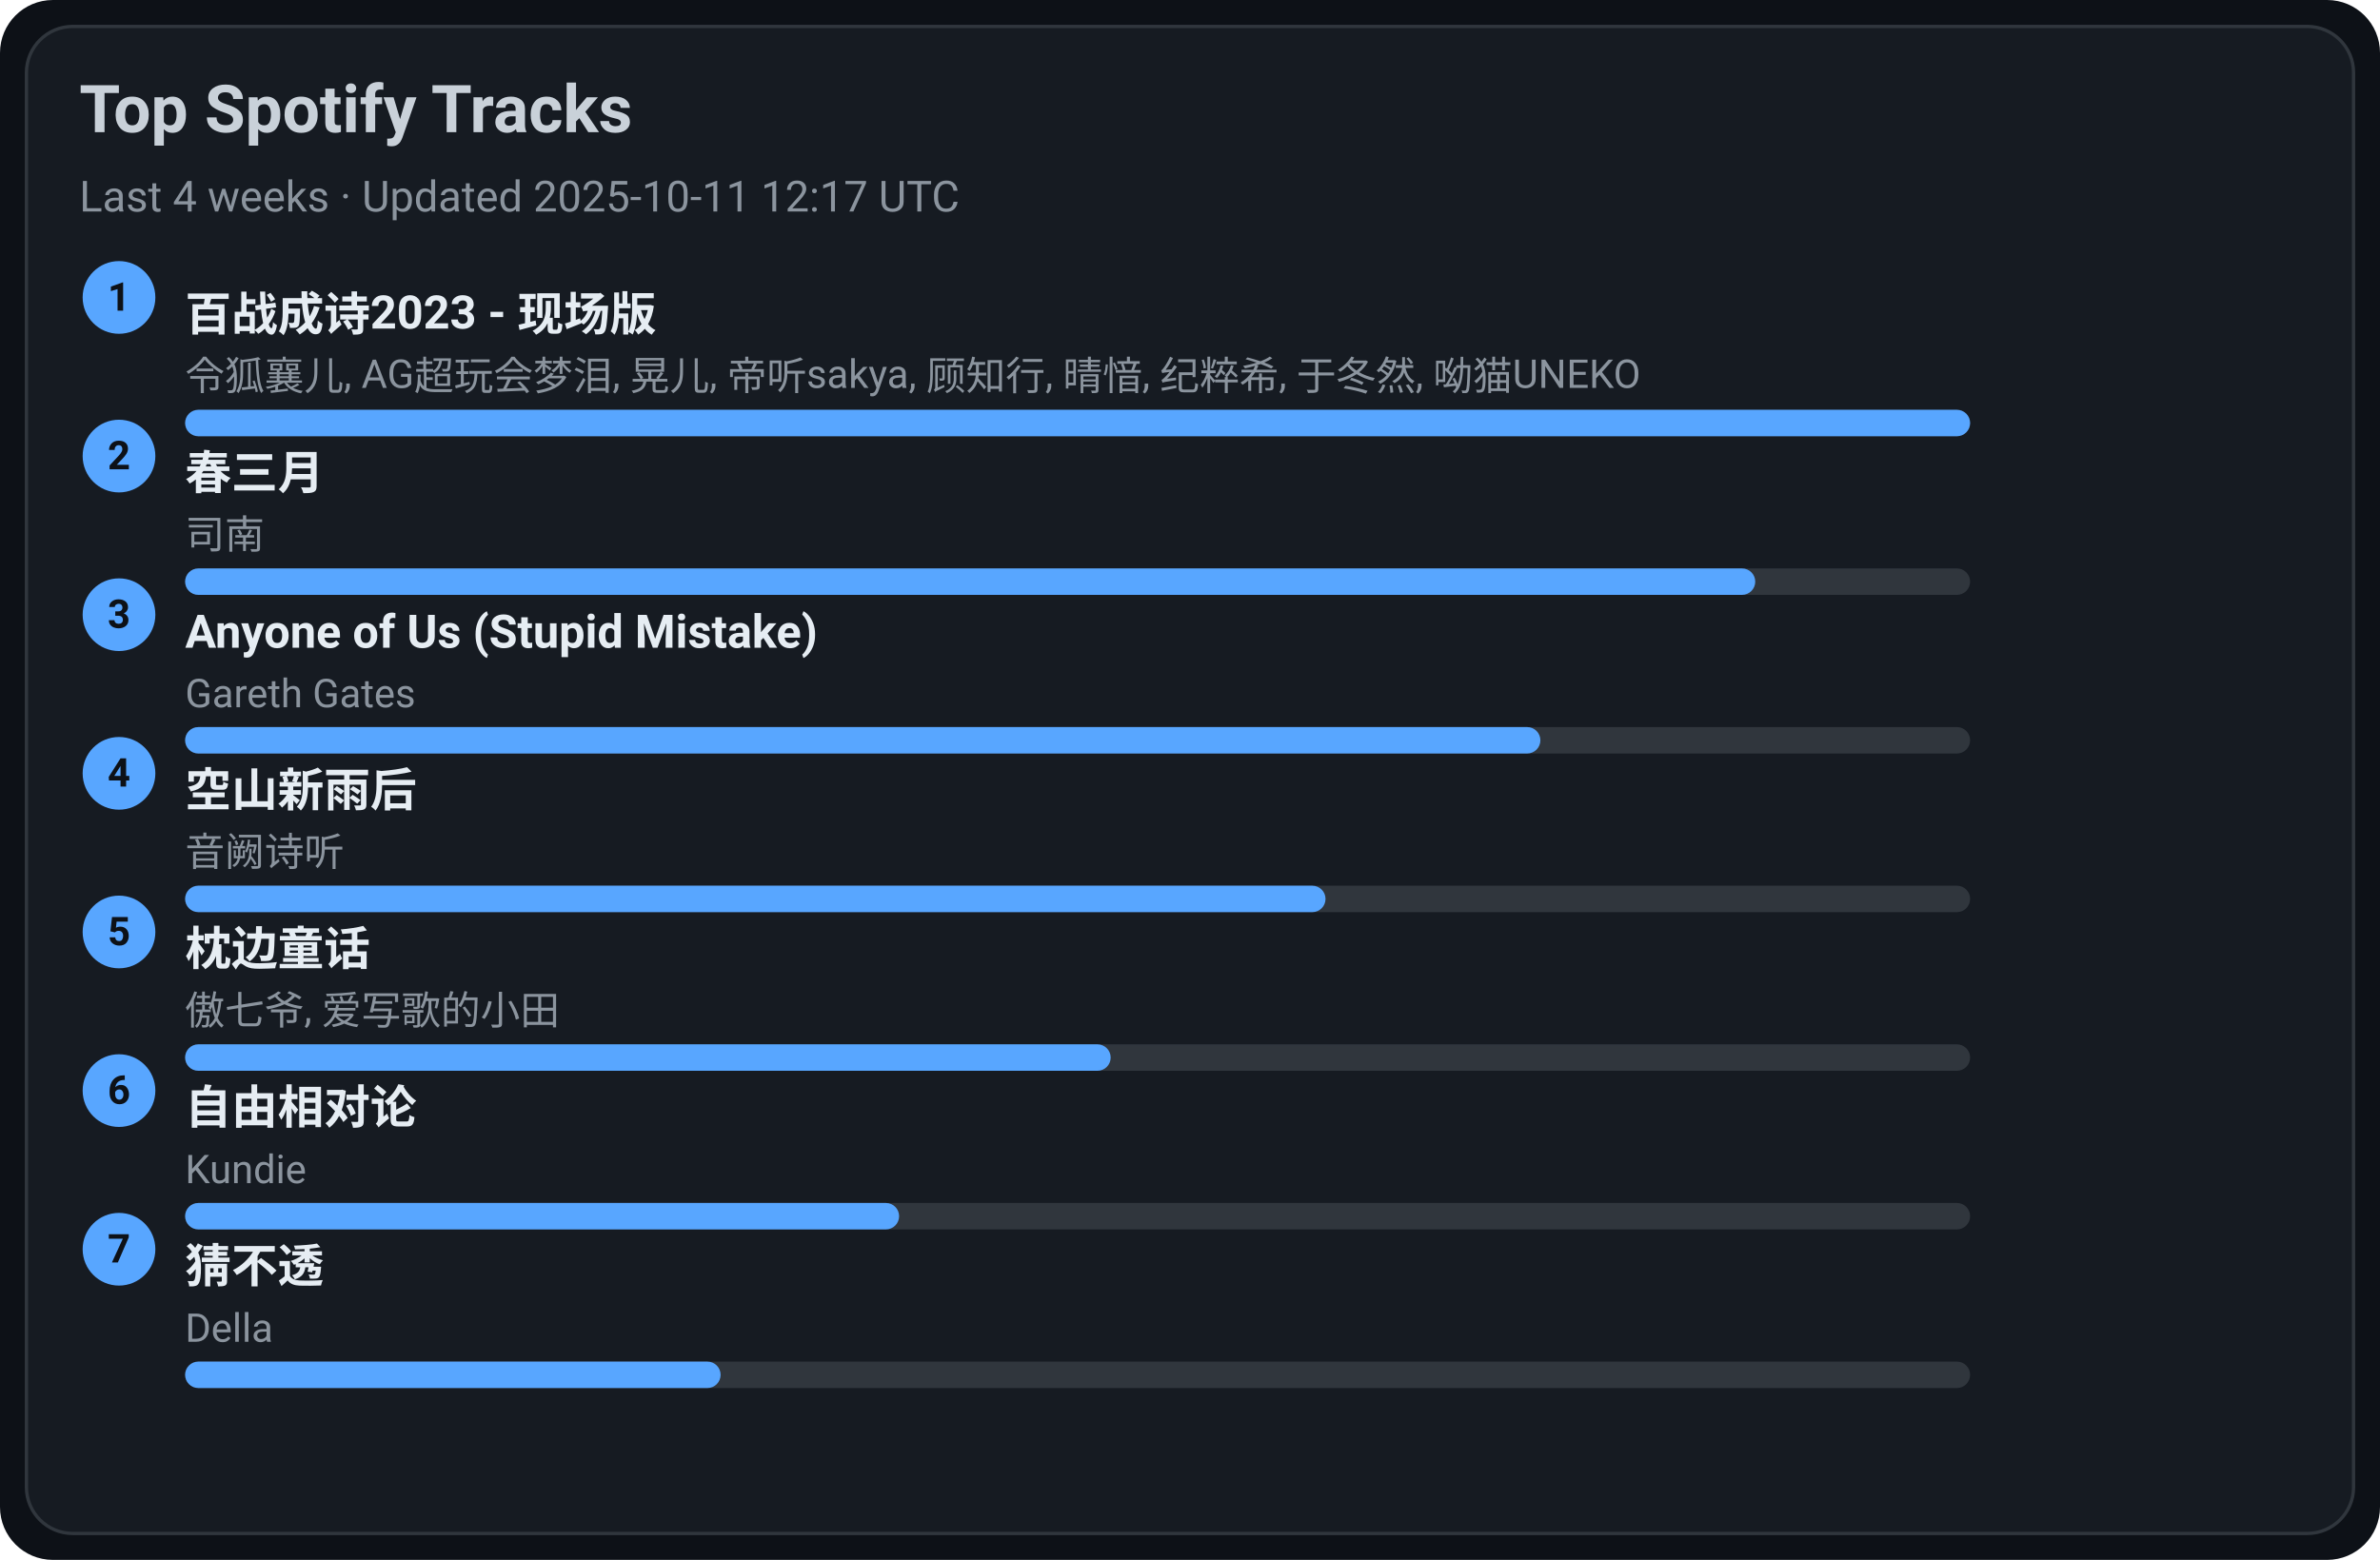
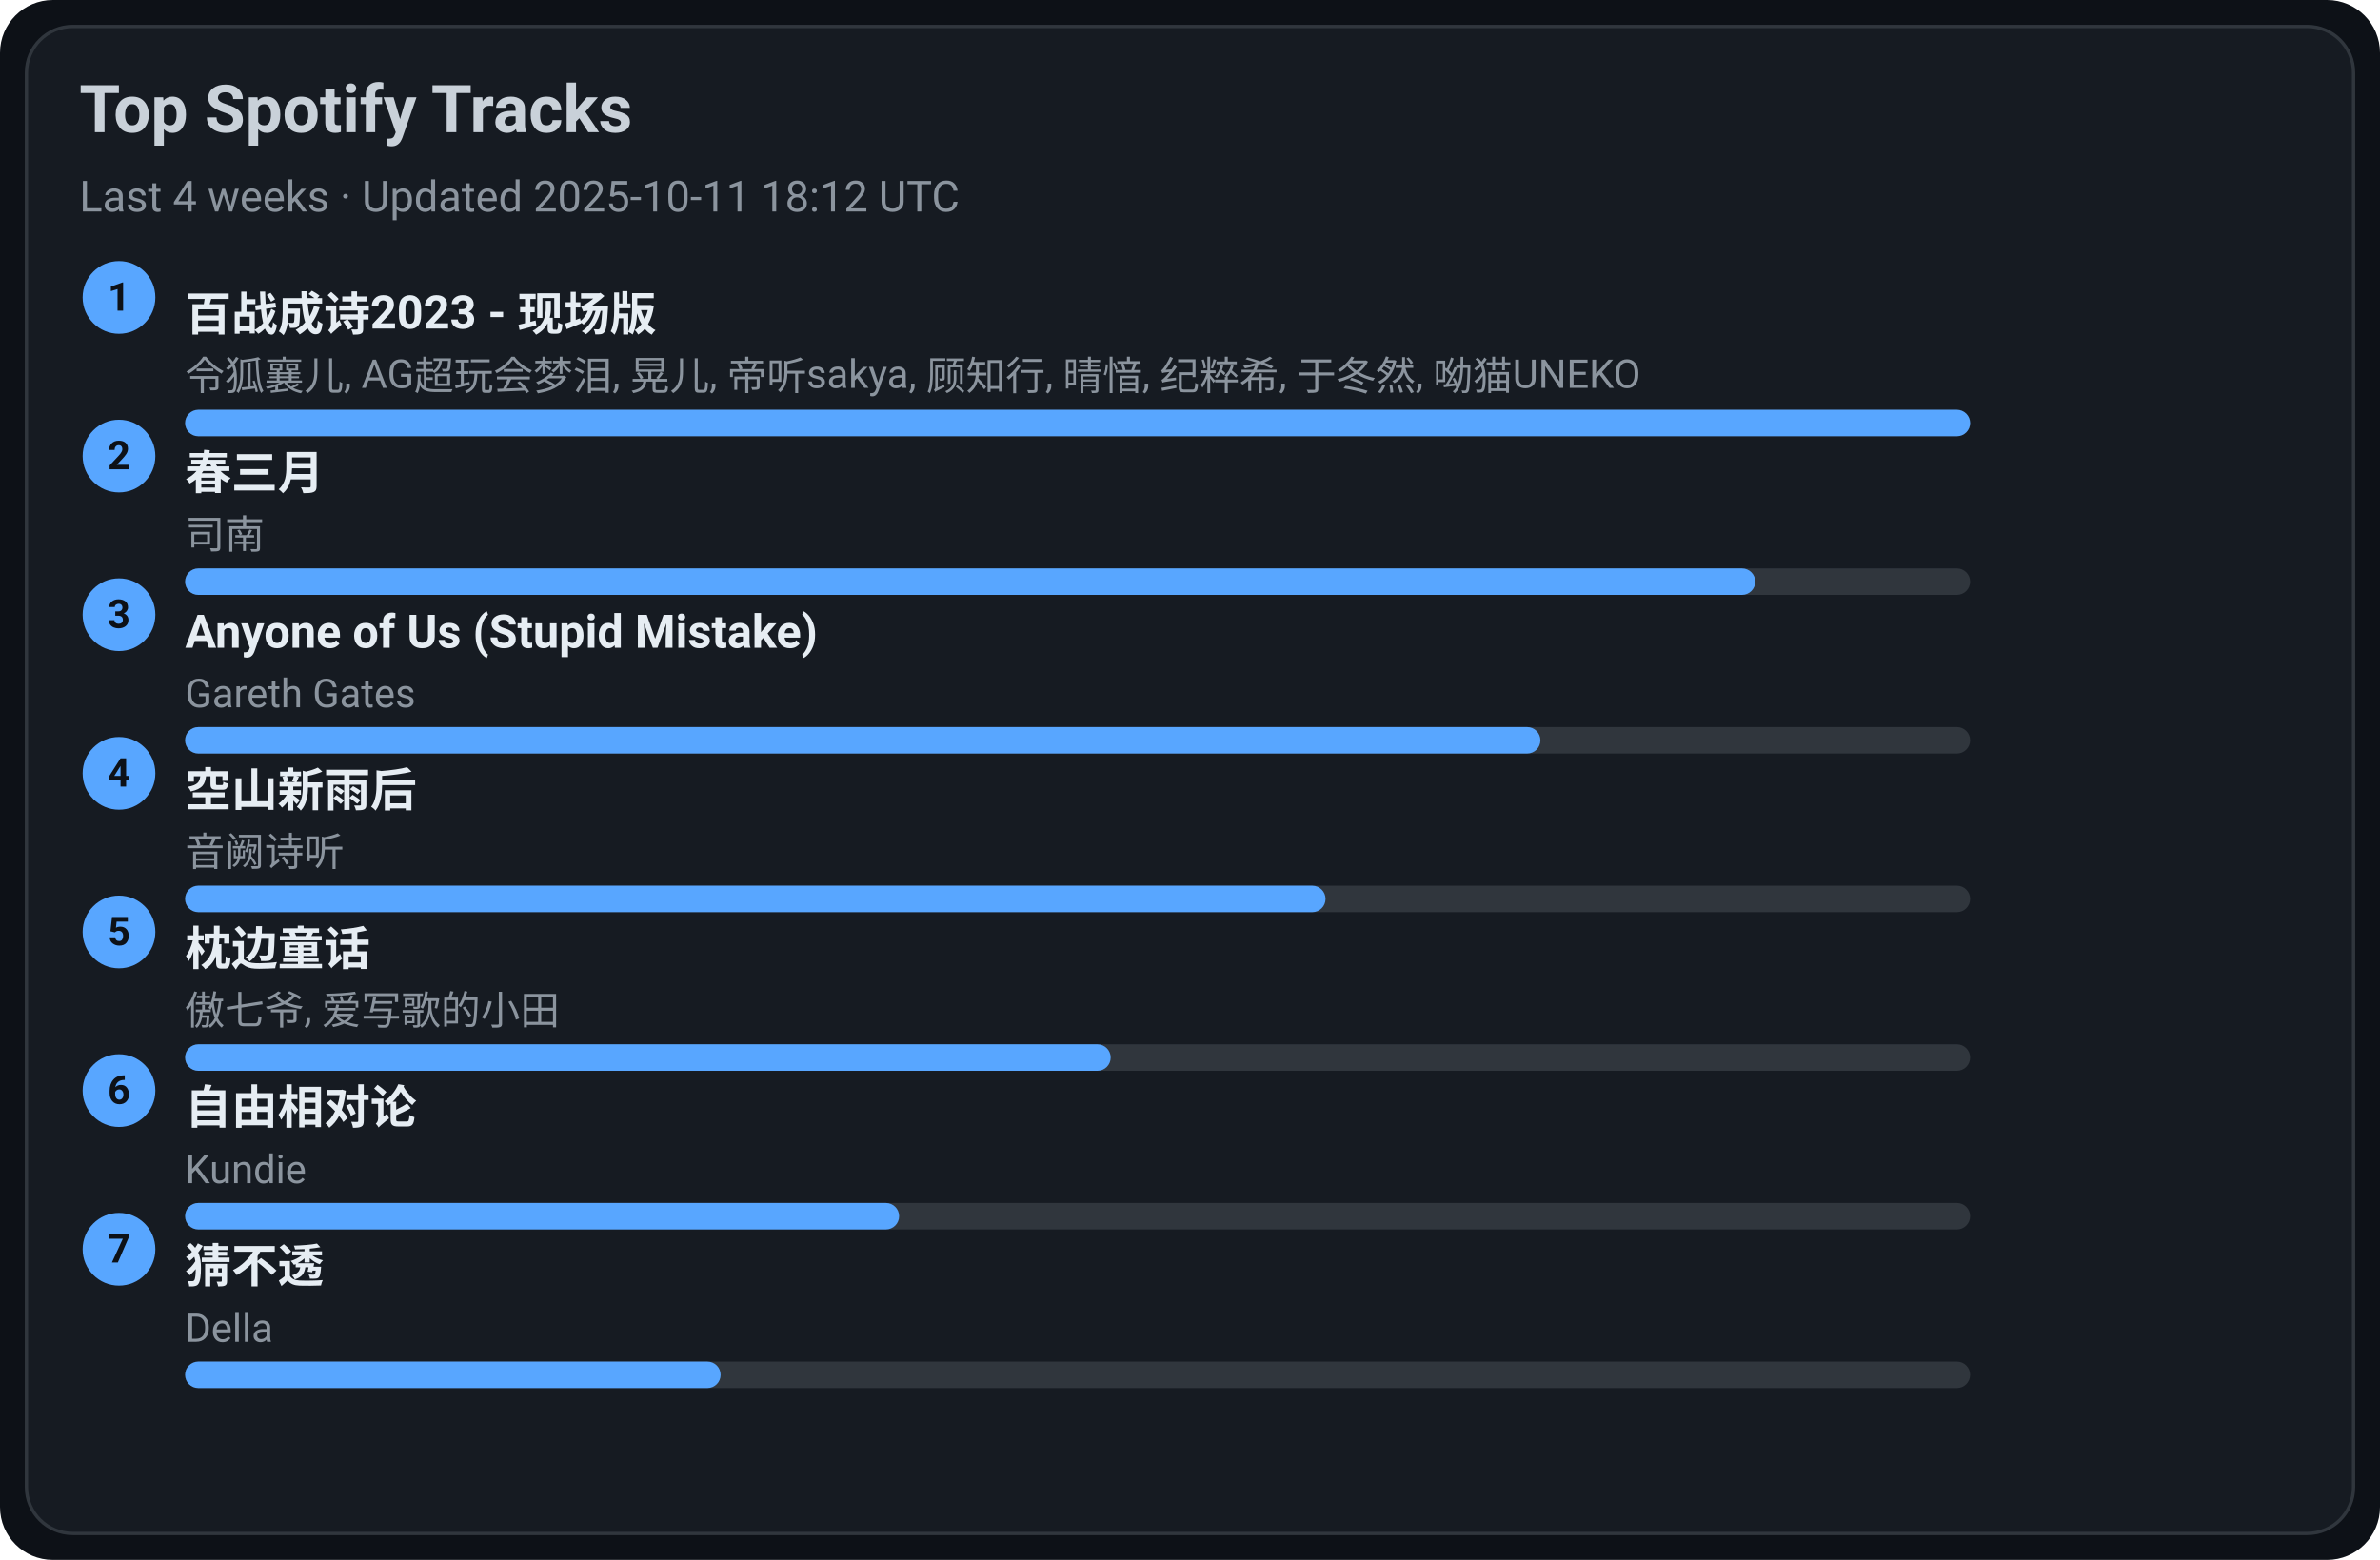
<svg xmlns="http://www.w3.org/2000/svg" width="720" height="472" viewBox="0 0 720 472">
  <style>text{font-family:-apple-system,BlinkMacSystemFont,Segoe UI,Roboto,Ubuntu,Helvetica Neue,Arial,Noto Sans,sans-serif}</style>
  <rect width="720" height="472" rx="16" fill="#0d1117" />
  <rect x="8" y="8" width="704" height="456" rx="14" fill="#161b22" stroke="#30363d" />
  <text x="24" y="40" font-size="20" fill="#c9d1d9" font-weight="600">Top Spotify Tracks</text>
-   <text x="24" y="64" font-size="13" fill="#8b949e">Last 4 weeks · Updated 2025-10-11 12:17 UTC</text>
+   <text x="24" y="64" font-size="13" fill="#8b949e">Last 4 weeks · Updated 2025-10-11 18:12 UTC</text>
  <circle cx="36" cy="90" r="11" fill="#58a6ff" />
  <text x="36" y="94" text-anchor="middle" font-size="12" fill="#0d1117" font-weight="700">1</text>
  <a href="https://open.spotify.com/track/2gttnS8fWnDwziLFt2TLEi" target="_blank" rel="noopener noreferrer">
    <text x="56" y="100" font-size="14" fill="#e6edf3" font-weight="600">百战成诗2023 - 现场版</text>
  </a>
  <text x="56" y="118" font-size="12" fill="#8b949e">令狐襄儿, AG超玩会梦泪, 晃儿, 帝听sakya, 顾知行, 晴愔, 纪粹希, 于冬然, 呦猫UNEKO</text>
  <rect x="56" y="124" width="540" height="8" rx="4" fill="#30363d" />
  <rect x="56" y="124" width="540" height="8" rx="4" fill="#58a6ff" />
  <circle cx="36" cy="138" r="11" fill="#58a6ff" />
  <text x="36" y="142" text-anchor="middle" font-size="12" fill="#0d1117" font-weight="700">2</text>
  <a href="https://open.spotify.com/track/5A9BOP4WTk2UayDlMb8w98" target="_blank" rel="noopener noreferrer">
    <text x="56" y="148" font-size="14" fill="#e6edf3" font-weight="600">春三月</text>
  </a>
  <text x="56" y="166" font-size="12" fill="#8b949e">司南</text>
  <rect x="56" y="172" width="540" height="8" rx="4" fill="#30363d" />
  <rect x="56" y="172" width="475" height="8" rx="4" fill="#58a6ff" />
  <circle cx="36" cy="186" r="11" fill="#58a6ff" />
  <text x="36" y="190" text-anchor="middle" font-size="12" fill="#0d1117" font-weight="700">3</text>
  <a href="https://open.spotify.com/track/7KZo8AI9F3Vnn3FXEYBL9f" target="_blank" rel="noopener noreferrer">
    <text x="56" y="196" font-size="14" fill="#e6edf3" font-weight="600">Anyone of Us (Stupid Mistake)</text>
  </a>
  <text x="56" y="214" font-size="12" fill="#8b949e">Gareth Gates</text>
  <rect x="56" y="220" width="540" height="8" rx="4" fill="#30363d" />
  <rect x="56" y="220" width="410" height="8" rx="4" fill="#58a6ff" />
  <circle cx="36" cy="234" r="11" fill="#58a6ff" />
  <text x="36" y="238" text-anchor="middle" font-size="12" fill="#0d1117" font-weight="700">4</text>
  <a href="https://open.spotify.com/track/7c1D58U8AIVOGlYzh5U6sk" target="_blank" rel="noopener noreferrer">
    <text x="56" y="244" font-size="14" fill="#e6edf3" font-weight="600">空山新雨后</text>
  </a>
  <text x="56" y="262" font-size="12" fill="#8b949e">音阙诗听</text>
  <rect x="56" y="268" width="540" height="8" rx="4" fill="#30363d" />
  <rect x="56" y="268" width="345" height="8" rx="4" fill="#58a6ff" />
  <circle cx="36" cy="282" r="11" fill="#58a6ff" />
  <text x="36" y="286" text-anchor="middle" font-size="12" fill="#0d1117" font-weight="700">5</text>
  <a href="https://open.spotify.com/track/3I8tlHNA9NM8dL0B23xGIY" target="_blank" rel="noopener noreferrer">
    <text x="56" y="292" font-size="14" fill="#e6edf3" font-weight="600">枕边童话</text>
  </a>
  <text x="56" y="310" font-size="12" fill="#8b949e">傲七爷, 爱写歌的小田</text>
  <rect x="56" y="316" width="540" height="8" rx="4" fill="#30363d" />
  <rect x="56" y="316" width="280" height="8" rx="4" fill="#58a6ff" />
  <circle cx="36" cy="330" r="11" fill="#58a6ff" />
  <text x="36" y="334" text-anchor="middle" font-size="12" fill="#0d1117" font-weight="700">6</text>
  <a href="https://open.spotify.com/track/1np2B0M4TkyE1xgpjG4dJn" target="_blank" rel="noopener noreferrer">
    <text x="56" y="340" font-size="14" fill="#e6edf3" font-weight="600">自由相对论</text>
  </a>
  <text x="56" y="358" font-size="12" fill="#8b949e">Kundie</text>
  <rect x="56" y="364" width="540" height="8" rx="4" fill="#30363d" />
  <rect x="56" y="364" width="216" height="8" rx="4" fill="#58a6ff" />
  <circle cx="36" cy="378" r="11" fill="#58a6ff" />
  <text x="36" y="382" text-anchor="middle" font-size="12" fill="#0d1117" font-weight="700">7</text>
  <a href="https://open.spotify.com/track/5FGzM47D9MUa0y7qb2D0Ix" target="_blank" rel="noopener noreferrer">
    <text x="56" y="388" font-size="14" fill="#e6edf3" font-weight="600">猜不透</text>
  </a>
  <text x="56" y="406" font-size="12" fill="#8b949e">Della</text>
  <rect x="56" y="412" width="540" height="8" rx="4" fill="#30363d" />
  <rect x="56" y="412" width="162" height="8" rx="4" fill="#58a6ff" />
</svg>
